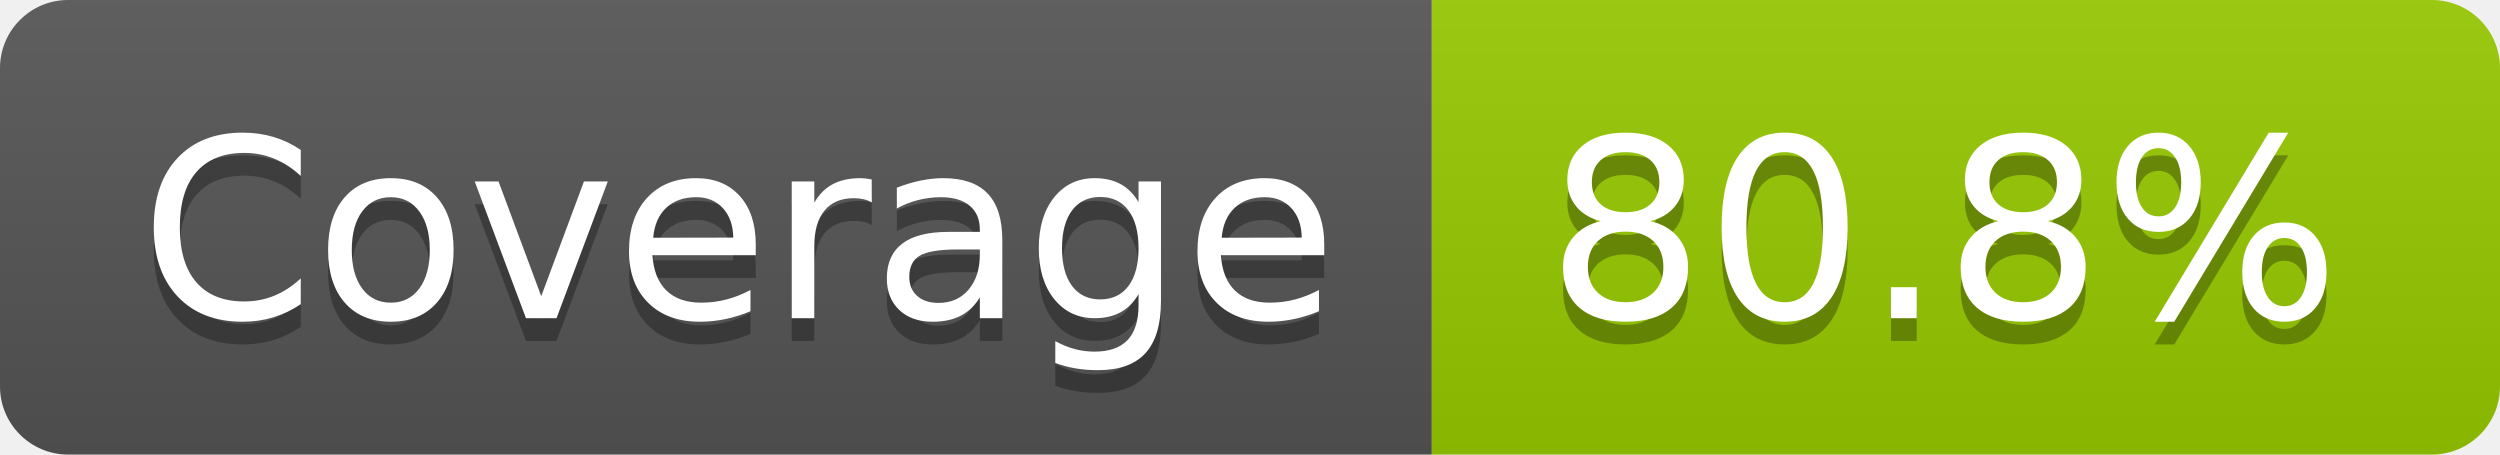
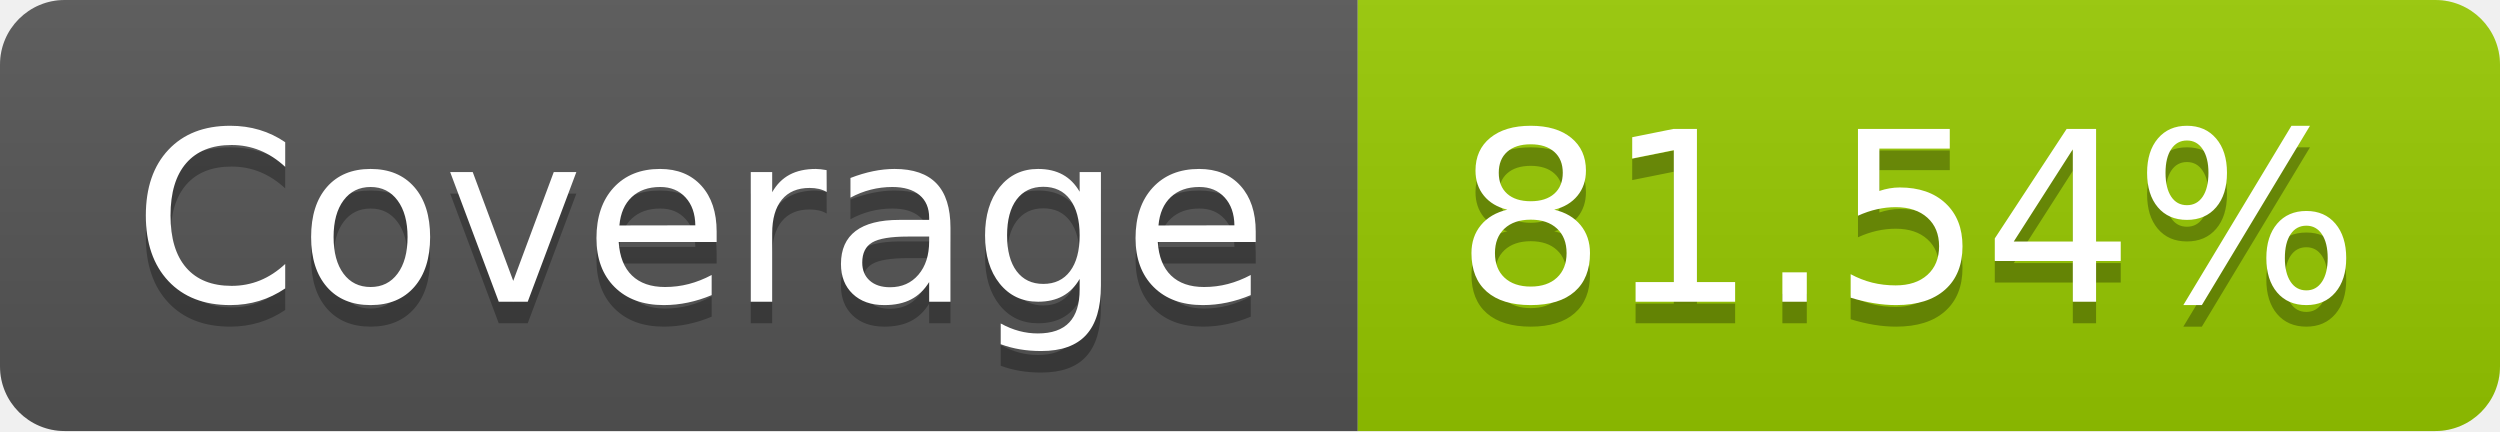
- <svg xmlns="http://www.w3.org/2000/svg" width="110" height="20" role="img" aria-label="Coverage: 80.8%">
+ <svg xmlns="http://www.w3.org/2000/svg" width="116" height="20" role="img" aria-label="Coverage: 81.54%">
  <linearGradient id="s" x2="0" y2="100%">
    <stop offset="0" stop-color="#bbb" stop-opacity=".1" />
    <stop offset="1" stop-opacity=".1" />
  </linearGradient>
  <clipPath id="r">
-     <rect width="110" height="20" rx="3" fill="#fff" />
+     <rect width="116" height="20" rx="3" fill="#fff" />
  </clipPath>
  <g clip-path="url(#r)">
    <rect width="63" height="20" fill="#555" />
-     <rect x="63" width="47" height="20" fill="#97ca00" />
-     <rect width="110" height="20" fill="url(#s)" />
+     <rect x="63" width="53" height="20" fill="#97ca00" />
+     <rect width="116" height="20" fill="url(#s)" />
  </g>
  <g fill="#fff" text-anchor="middle" font-family="Verdana,Geneva,DejaVu Sans,sans-serif" text-rendering="geometricPrecision" font-size="110">
    <text aria-hidden="true" x="325" y="150" fill="#010101" fill-opacity=".3" transform="scale(.1)" textLength="530">Coverage</text>
    <text x="325" y="140" transform="scale(.1)" fill="#fff" textLength="530">Coverage</text>
-     <text aria-hidden="true" x="855" y="150" fill="#010101" fill-opacity=".3" transform="scale(.1)" textLength="370">80.8%</text>
-     <text x="855" y="140" transform="scale(.1)" fill="#fff" textLength="370">80.8%</text>
+     <text aria-hidden="true" x="885" y="150" fill="#010101" fill-opacity=".3" transform="scale(.1)" textLength="430">81.54%</text>
+     <text x="885" y="140" transform="scale(.1)" fill="#fff" textLength="430">81.54%</text>
  </g>
</svg>
